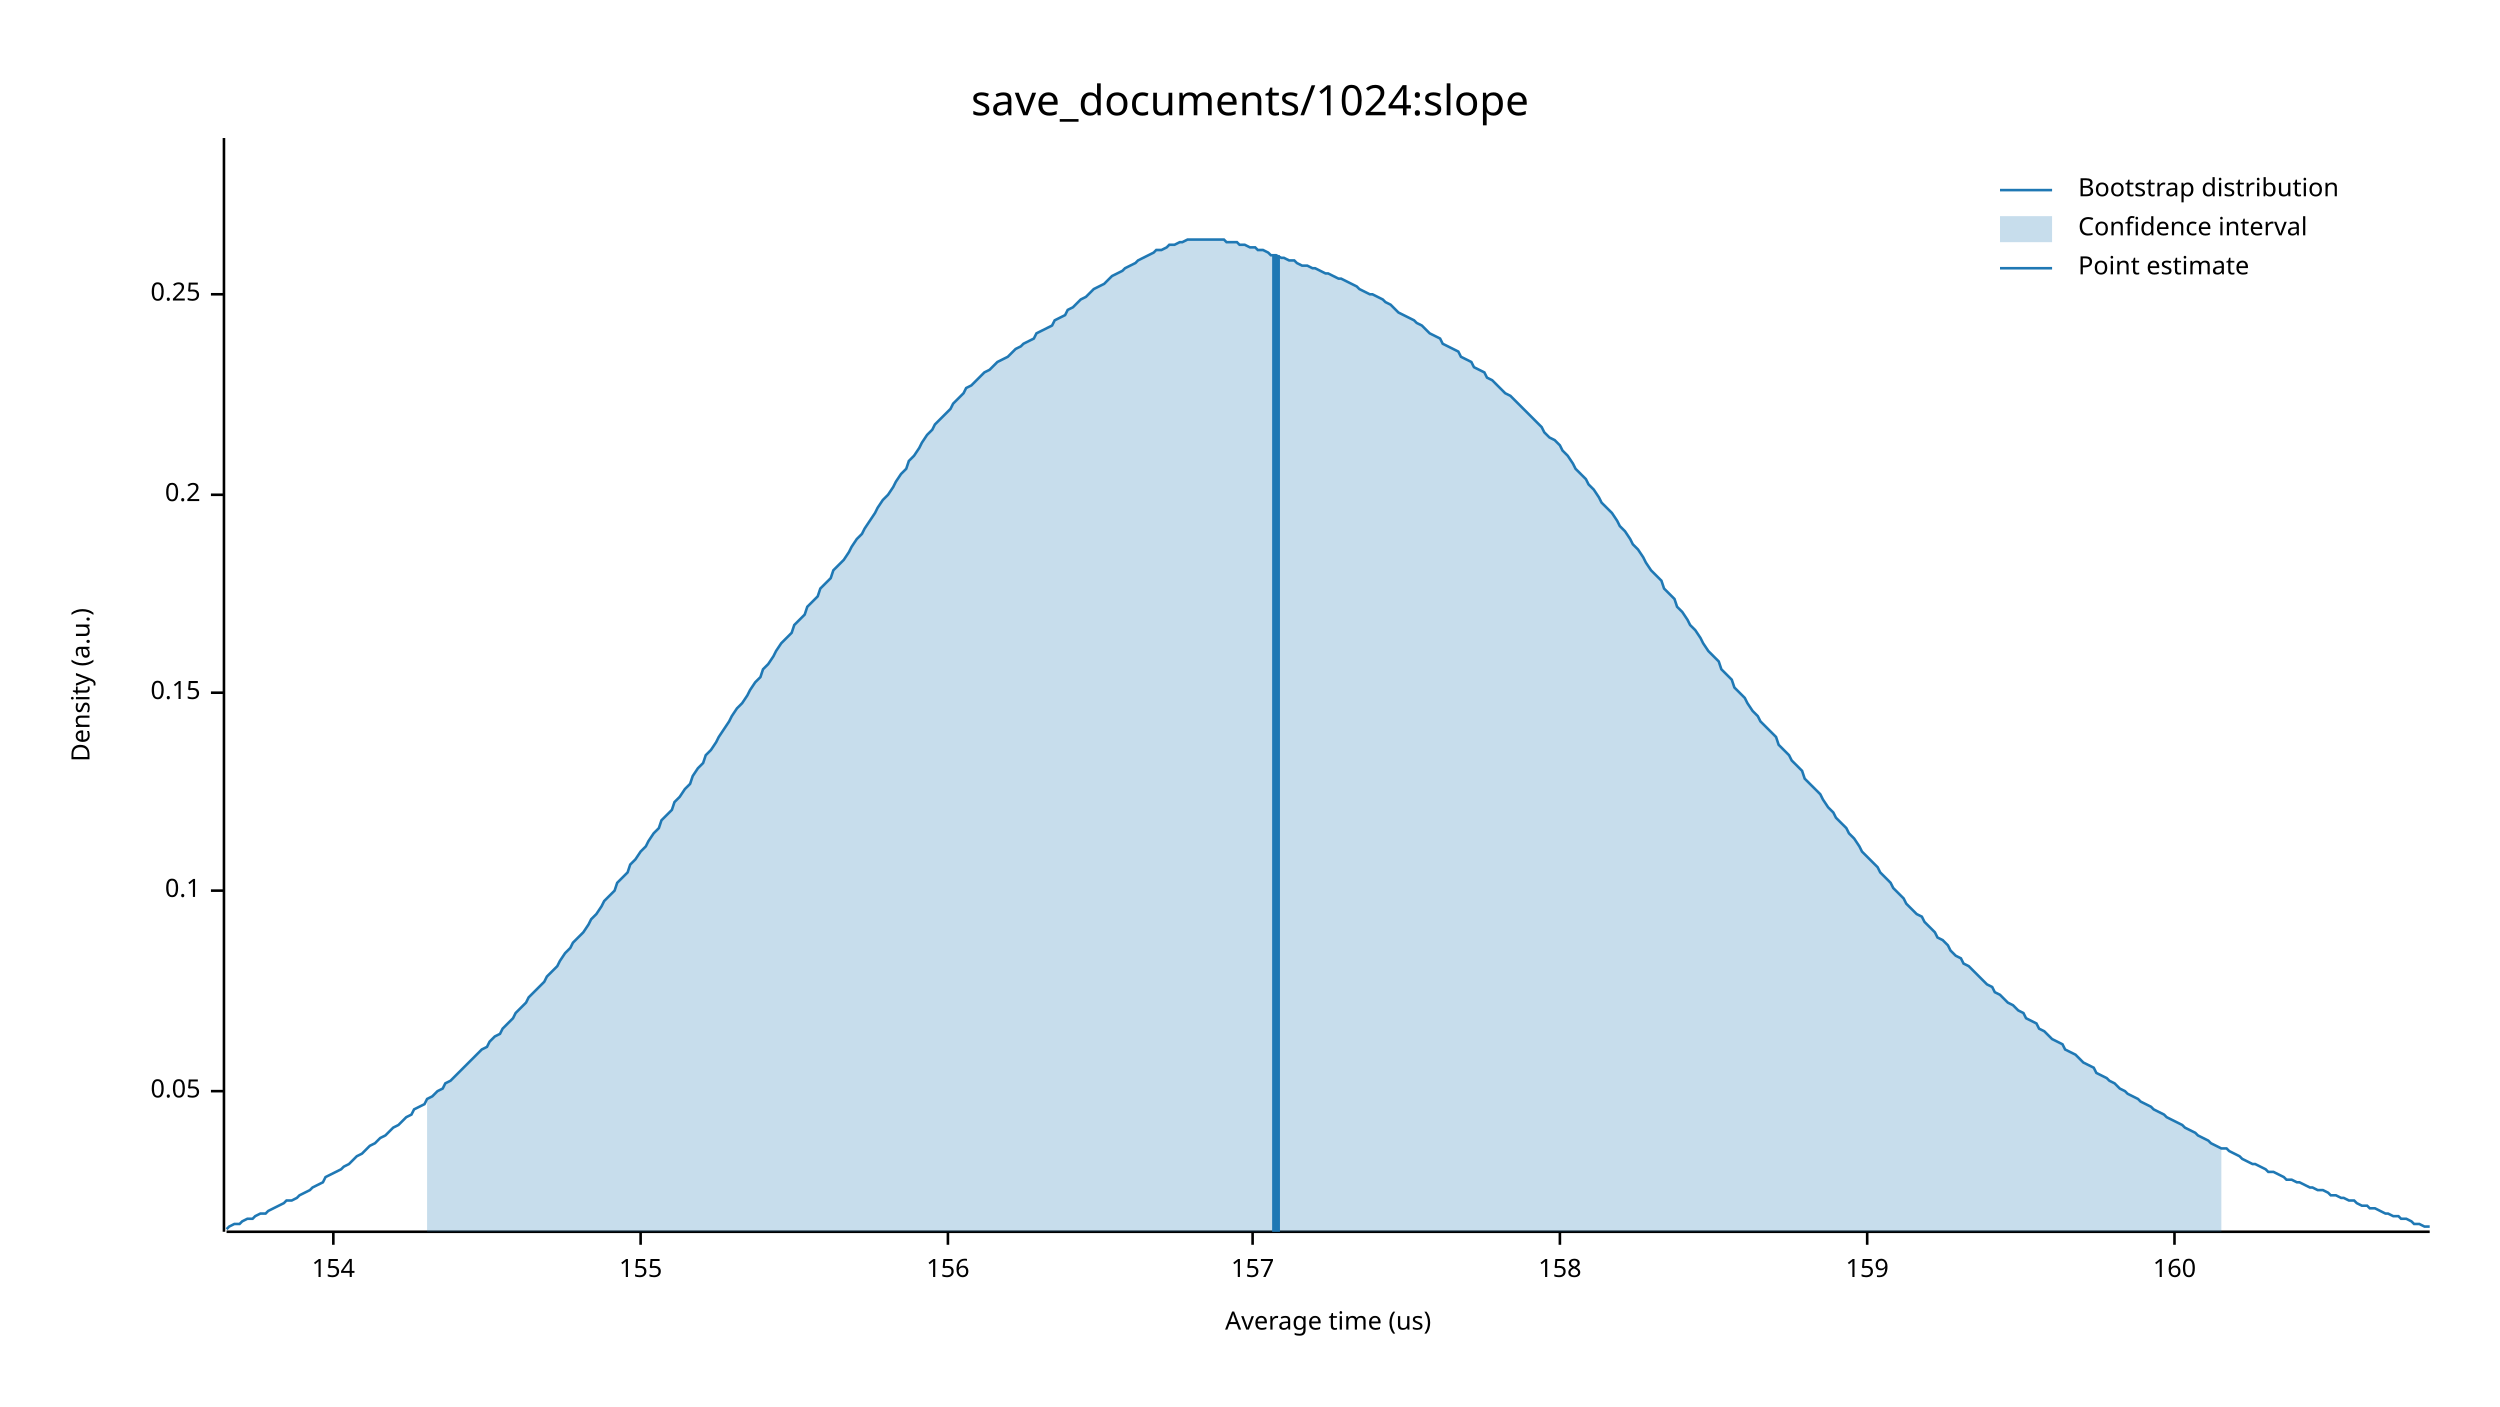
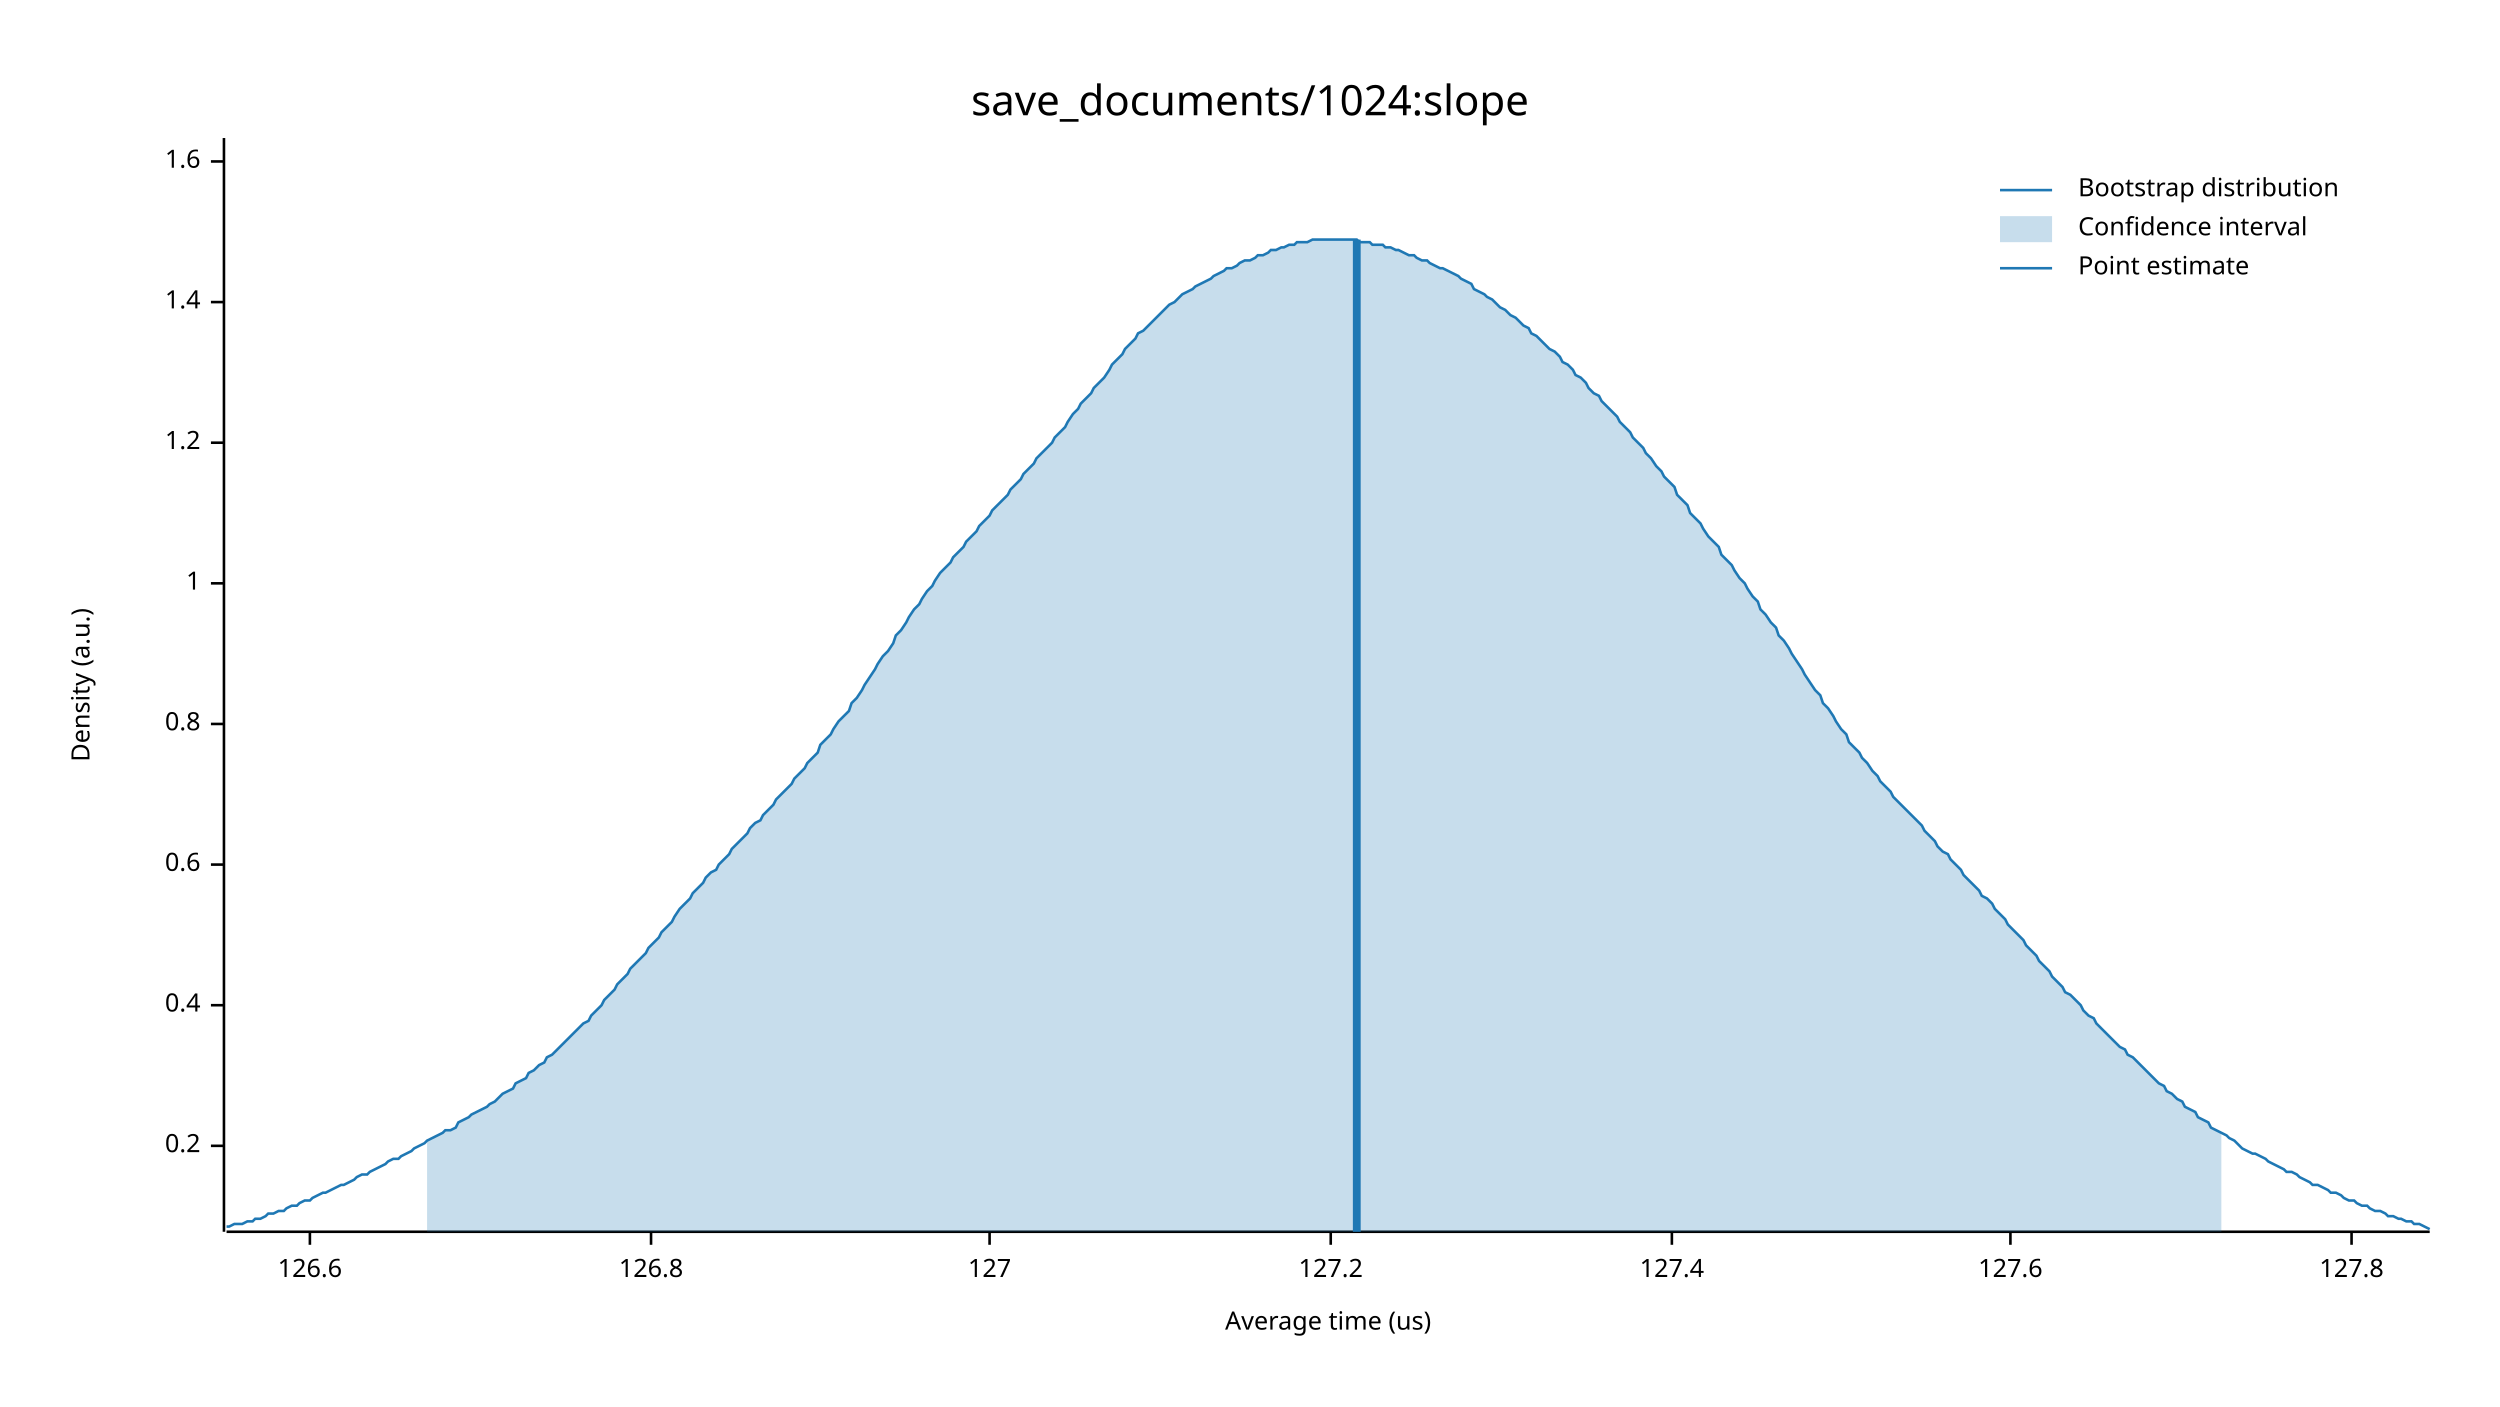
<svg xmlns="http://www.w3.org/2000/svg" width="960" height="540" viewBox="0 0 960 540">
  <text x="480" y="32" dy="0.76em" text-anchor="middle" font-family="sans-serif" font-size="16.129" opacity="1" fill="#000000">
save_documents/1024:slope
</text>
  <text x="27" y="263" dy="0.76em" text-anchor="middle" font-family="sans-serif" font-size="9.677" opacity="1" fill="#000000" transform="rotate(270, 27, 263)">
Density (a.u.)
</text>
  <text x="510" y="513" dy="-0.5ex" text-anchor="middle" font-family="sans-serif" font-size="9.677" opacity="1" fill="#000000">
Average time (us)
</text>
  <polyline fill="none" opacity="1" stroke="#000000" stroke-width="1" points="86,53 86,473 " />
-   <text x="77" y="419" dy="0.5ex" text-anchor="end" font-family="sans-serif" font-size="9.677" opacity="1" fill="#000000">
- 0.05
- </text>
-   <polyline fill="none" opacity="1" stroke="#000000" stroke-width="1" points="81,419 86,419 " />
-   <text x="77" y="342" dy="0.5ex" text-anchor="end" font-family="sans-serif" font-size="9.677" opacity="1" fill="#000000">
- 0.1
- </text>
-   <polyline fill="none" opacity="1" stroke="#000000" stroke-width="1" points="81,342 86,342 " />
-   <text x="77" y="266" dy="0.5ex" text-anchor="end" font-family="sans-serif" font-size="9.677" opacity="1" fill="#000000">
- 0.15
- </text>
-   <polyline fill="none" opacity="1" stroke="#000000" stroke-width="1" points="81,266 86,266 " />
-   <text x="77" y="190" dy="0.5ex" text-anchor="end" font-family="sans-serif" font-size="9.677" opacity="1" fill="#000000">
+   <text x="77" y="440" dy="0.5ex" text-anchor="end" font-family="sans-serif" font-size="9.677" opacity="1" fill="#000000">
0.2
</text>
-   <polyline fill="none" opacity="1" stroke="#000000" stroke-width="1" points="81,190 86,190 " />
-   <text x="77" y="113" dy="0.5ex" text-anchor="end" font-family="sans-serif" font-size="9.677" opacity="1" fill="#000000">
- 0.25
+   <polyline fill="none" opacity="1" stroke="#000000" stroke-width="1" points="81,440 86,440 " />
+   <text x="77" y="386" dy="0.5ex" text-anchor="end" font-family="sans-serif" font-size="9.677" opacity="1" fill="#000000">
+ 0.4
</text>
-   <polyline fill="none" opacity="1" stroke="#000000" stroke-width="1" points="81,113 86,113 " />
+   <polyline fill="none" opacity="1" stroke="#000000" stroke-width="1" points="81,386 86,386 " />
+   <text x="77" y="332" dy="0.5ex" text-anchor="end" font-family="sans-serif" font-size="9.677" opacity="1" fill="#000000">
+ 0.6
+ </text>
+   <polyline fill="none" opacity="1" stroke="#000000" stroke-width="1" points="81,332 86,332 " />
+   <text x="77" y="278" dy="0.5ex" text-anchor="end" font-family="sans-serif" font-size="9.677" opacity="1" fill="#000000">
+ 0.8
+ </text>
+   <polyline fill="none" opacity="1" stroke="#000000" stroke-width="1" points="81,278 86,278 " />
+   <text x="77" y="224" dy="0.5ex" text-anchor="end" font-family="sans-serif" font-size="9.677" opacity="1" fill="#000000">
+ 1
+ </text>
+   <polyline fill="none" opacity="1" stroke="#000000" stroke-width="1" points="81,224 86,224 " />
+   <text x="77" y="170" dy="0.5ex" text-anchor="end" font-family="sans-serif" font-size="9.677" opacity="1" fill="#000000">
+ 1.2
+ </text>
+   <polyline fill="none" opacity="1" stroke="#000000" stroke-width="1" points="81,170 86,170 " />
+   <text x="77" y="116" dy="0.5ex" text-anchor="end" font-family="sans-serif" font-size="9.677" opacity="1" fill="#000000">
+ 1.4
+ </text>
+   <polyline fill="none" opacity="1" stroke="#000000" stroke-width="1" points="81,116 86,116 " />
+   <text x="77" y="62" dy="0.5ex" text-anchor="end" font-family="sans-serif" font-size="9.677" opacity="1" fill="#000000">
+ 1.6
+ </text>
+   <polyline fill="none" opacity="1" stroke="#000000" stroke-width="1" points="81,62 86,62 " />
  <polyline fill="none" opacity="1" stroke="#000000" stroke-width="1" points="87,473 933,473 " />
-   <text x="128" y="483" dy="0.76em" text-anchor="middle" font-family="sans-serif" font-size="9.677" opacity="1" fill="#000000">
- 154
+   <text x="119" y="483" dy="0.76em" text-anchor="middle" font-family="sans-serif" font-size="9.677" opacity="1" fill="#000000">
+ 126.6
</text>
-   <polyline fill="none" opacity="1" stroke="#000000" stroke-width="1" points="128,473 128,478 " />
-   <text x="246" y="483" dy="0.76em" text-anchor="middle" font-family="sans-serif" font-size="9.677" opacity="1" fill="#000000">
- 155
+   <polyline fill="none" opacity="1" stroke="#000000" stroke-width="1" points="119,473 119,478 " />
+   <text x="250" y="483" dy="0.76em" text-anchor="middle" font-family="sans-serif" font-size="9.677" opacity="1" fill="#000000">
+ 126.8
</text>
-   <polyline fill="none" opacity="1" stroke="#000000" stroke-width="1" points="246,473 246,478 " />
-   <text x="364" y="483" dy="0.76em" text-anchor="middle" font-family="sans-serif" font-size="9.677" opacity="1" fill="#000000">
- 156
+   <polyline fill="none" opacity="1" stroke="#000000" stroke-width="1" points="250,473 250,478 " />
+   <text x="380" y="483" dy="0.76em" text-anchor="middle" font-family="sans-serif" font-size="9.677" opacity="1" fill="#000000">
+ 127
</text>
-   <polyline fill="none" opacity="1" stroke="#000000" stroke-width="1" points="364,473 364,478 " />
-   <text x="481" y="483" dy="0.76em" text-anchor="middle" font-family="sans-serif" font-size="9.677" opacity="1" fill="#000000">
- 157
+   <polyline fill="none" opacity="1" stroke="#000000" stroke-width="1" points="380,473 380,478 " />
+   <text x="511" y="483" dy="0.76em" text-anchor="middle" font-family="sans-serif" font-size="9.677" opacity="1" fill="#000000">
+ 127.2
</text>
-   <polyline fill="none" opacity="1" stroke="#000000" stroke-width="1" points="481,473 481,478 " />
-   <text x="599" y="483" dy="0.76em" text-anchor="middle" font-family="sans-serif" font-size="9.677" opacity="1" fill="#000000">
- 158
+   <polyline fill="none" opacity="1" stroke="#000000" stroke-width="1" points="511,473 511,478 " />
+   <text x="642" y="483" dy="0.76em" text-anchor="middle" font-family="sans-serif" font-size="9.677" opacity="1" fill="#000000">
+ 127.4
</text>
-   <polyline fill="none" opacity="1" stroke="#000000" stroke-width="1" points="599,473 599,478 " />
-   <text x="717" y="483" dy="0.76em" text-anchor="middle" font-family="sans-serif" font-size="9.677" opacity="1" fill="#000000">
- 159
+   <polyline fill="none" opacity="1" stroke="#000000" stroke-width="1" points="642,473 642,478 " />
+   <text x="772" y="483" dy="0.76em" text-anchor="middle" font-family="sans-serif" font-size="9.677" opacity="1" fill="#000000">
+ 127.6
</text>
-   <polyline fill="none" opacity="1" stroke="#000000" stroke-width="1" points="717,473 717,478 " />
-   <text x="835" y="483" dy="0.76em" text-anchor="middle" font-family="sans-serif" font-size="9.677" opacity="1" fill="#000000">
- 160
+   <polyline fill="none" opacity="1" stroke="#000000" stroke-width="1" points="772,473 772,478 " />
+   <text x="903" y="483" dy="0.76em" text-anchor="middle" font-family="sans-serif" font-size="9.677" opacity="1" fill="#000000">
+ 127.8
</text>
-   <polyline fill="none" opacity="1" stroke="#000000" stroke-width="1" points="835,473 835,478 " />
-   <polyline fill="none" opacity="1" stroke="#1F78B4" stroke-width="1" points="87,472 88,471 90,470 92,470 93,469 95,468 97,468 98,467 100,466 102,466 103,465 105,464 107,463 109,462 110,461 112,461 114,460 115,459 117,458 119,457 120,456 122,455 124,454 125,452 127,451 129,450 131,449 132,448 134,447 136,445 137,444 139,443 141,441 142,440 144,439 146,437 148,436 149,435 151,433 153,432 154,431 156,429 158,428 159,426 161,425 163,424 164,422 166,421 168,419 170,418 171,416 173,415 175,413 176,412 178,410 180,408 181,407 183,405 185,403 187,402 188,400 190,398 192,397 193,395 195,393 197,391 198,389 200,387 202,385 203,383 205,381 207,379 209,377 210,375 212,373 214,371 215,369 217,366 219,364 220,362 222,360 224,358 226,355 227,353 229,351 231,348 232,346 234,344 236,342 237,339 239,337 241,335 242,332 244,330 246,327 248,325 249,323 251,320 253,318 254,315 256,313 258,311 259,308 261,306 263,303 265,301 266,298 268,295 270,293 271,290 273,288 275,285 276,283 278,280 280,277 281,275 283,272 285,270 287,267 288,265 290,262 292,260 293,257 295,255 297,252 298,250 300,247 302,245 304,243 305,240 307,238 309,236 310,233 312,231 314,229 315,226 317,224 319,222 320,219 322,217 324,215 326,212 327,210 329,207 331,205 332,203 334,200 336,197 337,195 339,192 341,190 343,187 344,185 346,182 348,180 349,177 351,175 353,172 354,170 356,167 358,165 359,163 361,161 363,159 365,157 366,155 368,153 370,151 371,149 373,148 375,146 376,145 378,143 380,142 381,141 383,139 385,138 387,137 388,136 390,134 392,133 393,132 395,131 397,130 398,128 400,127 402,126 404,125 405,123 407,122 409,121 410,119 412,118 414,116 415,115 417,114 419,112 420,111 422,110 424,109 426,107 427,106 429,105 431,104 432,103 434,102 436,101 437,100 439,99 441,98 443,97 444,96 446,96 448,95 449,94 451,94 453,93 454,93 456,92 458,92 459,92 461,92 463,92 465,92 466,92 468,92 470,92 471,93 473,93 475,93 476,94 478,94 480,95 482,95 483,96 485,96 487,97 488,98 490,98 492,99 493,99 495,100 497,100 498,101 500,102 502,102 504,103 505,103 507,104 509,105 510,105 512,106 514,107 515,107 517,108 519,109 521,110 522,111 524,112 526,113 527,113 529,114 531,115 532,116 534,117 536,119 537,120 539,121 541,122 543,123 544,124 546,125 548,127 549,128 551,129 553,130 554,132 556,133 558,134 560,135 561,137 563,138 565,139 566,141 568,142 570,143 571,145 573,146 575,148 576,149 578,151 580,152 582,154 583,155 585,157 587,159 588,160 590,162 592,164 593,166 595,168 597,169 599,171 600,173 602,175 604,178 605,180 607,182 609,184 610,186 612,188 614,191 615,193 617,195 619,197 621,200 622,202 624,204 626,207 627,209 629,211 631,214 632,216 634,219 636,221 638,223 639,226 641,228 643,230 644,233 646,235 648,238 649,240 651,242 653,245 654,247 656,250 658,252 660,254 661,257 663,259 665,261 666,264 668,266 670,268 671,270 673,273 675,275 676,277 678,279 680,281 682,283 683,286 685,288 687,290 688,292 690,294 692,296 693,299 695,301 697,303 699,305 700,307 702,310 704,312 705,314 707,316 709,318 710,320 712,322 714,325 715,327 717,329 719,331 721,333 722,335 724,337 726,339 727,341 729,343 731,345 732,347 734,349 736,351 738,352 739,354 741,356 743,358 744,360 746,361 748,363 749,365 751,367 753,368 754,370 756,371 758,373 760,375 761,376 763,378 765,379 766,381 768,382 770,384 771,385 773,386 775,388 777,389 778,391 780,392 782,393 783,395 785,396 787,398 788,399 790,400 792,401 793,403 795,404 797,405 799,407 800,408 802,409 804,410 805,412 807,413 809,414 810,415 812,416 814,418 816,419 817,420 819,421 821,422 822,423 824,424 826,425 827,426 829,427 831,428 832,429 834,430 836,431 838,432 839,433 841,434 843,435 844,436 846,437 848,438 849,439 851,440 853,441 855,441 856,442 858,443 860,444 861,445 863,446 865,447 866,447 868,448 870,449 871,450 873,450 875,451 877,452 878,453 880,453 882,454 883,454 885,455 887,456 888,456 890,457 892,457 894,458 895,459 897,459 899,460 900,460 902,461 904,461 905,462 907,463 909,463 910,464 912,464 914,465 916,466 917,466 919,467 921,467 922,468 924,468 926,469 927,470 929,470 931,471 933,471 " />
-   <polygon opacity="0.25" fill="#1F78B4" points="164,422 166,421 168,419 170,418 171,416 173,415 175,413 176,412 178,410 180,408 181,407 183,405 185,403 187,402 188,400 190,398 192,397 193,395 195,393 197,391 198,389 200,387 202,385 203,383 205,381 207,379 209,377 210,375 212,373 214,371 215,369 217,366 219,364 220,362 222,360 224,358 226,355 227,353 229,351 231,348 232,346 234,344 236,342 237,339 239,337 241,335 242,332 244,330 246,327 248,325 249,323 251,320 253,318 254,315 256,313 258,311 259,308 261,306 263,303 265,301 266,298 268,295 270,293 271,290 273,288 275,285 276,283 278,280 280,277 281,275 283,272 285,270 287,267 288,265 290,262 292,260 293,257 295,255 297,252 298,250 300,247 302,245 304,243 305,240 307,238 309,236 310,233 312,231 314,229 315,226 317,224 319,222 320,219 322,217 324,215 326,212 327,210 329,207 331,205 332,203 334,200 336,197 337,195 339,192 341,190 343,187 344,185 346,182 348,180 349,177 351,175 353,172 354,170 356,167 358,165 359,163 361,161 363,159 365,157 366,155 368,153 370,151 371,149 373,148 375,146 376,145 378,143 380,142 381,141 383,139 385,138 387,137 388,136 390,134 392,133 393,132 395,131 397,130 398,128 400,127 402,126 404,125 405,123 407,122 409,121 410,119 412,118 414,116 415,115 417,114 419,112 420,111 422,110 424,109 426,107 427,106 429,105 431,104 432,103 434,102 436,101 437,100 439,99 441,98 443,97 444,96 446,96 448,95 449,94 451,94 453,93 454,93 456,92 458,92 459,92 461,92 463,92 465,92 466,92 468,92 470,92 471,93 473,93 475,93 476,94 478,94 480,95 482,95 483,96 485,96 487,97 488,98 490,98 492,99 493,99 495,100 497,100 498,101 500,102 502,102 504,103 505,103 507,104 509,105 510,105 512,106 514,107 515,107 517,108 519,109 521,110 522,111 524,112 526,113 527,113 529,114 531,115 532,116 534,117 536,119 537,120 539,121 541,122 543,123 544,124 546,125 548,127 549,128 551,129 553,130 554,132 556,133 558,134 560,135 561,137 563,138 565,139 566,141 568,142 570,143 571,145 573,146 575,148 576,149 578,151 580,152 582,154 583,155 585,157 587,159 588,160 590,162 592,164 593,166 595,168 597,169 599,171 600,173 602,175 604,178 605,180 607,182 609,184 610,186 612,188 614,191 615,193 617,195 619,197 621,200 622,202 624,204 626,207 627,209 629,211 631,214 632,216 634,219 636,221 638,223 639,226 641,228 643,230 644,233 646,235 648,238 649,240 651,242 653,245 654,247 656,250 658,252 660,254 661,257 663,259 665,261 666,264 668,266 670,268 671,270 673,273 675,275 676,277 678,279 680,281 682,283 683,286 685,288 687,290 688,292 690,294 692,296 693,299 695,301 697,303 699,305 700,307 702,310 704,312 705,314 707,316 709,318 710,320 712,322 714,325 715,327 717,329 719,331 721,333 722,335 724,337 726,339 727,341 729,343 731,345 732,347 734,349 736,351 738,352 739,354 741,356 743,358 744,360 746,361 748,363 749,365 751,367 753,368 754,370 756,371 758,373 760,375 761,376 763,378 765,379 766,381 768,382 770,384 771,385 773,386 775,388 777,389 778,391 780,392 782,393 783,395 785,396 787,398 788,399 790,400 792,401 793,403 795,404 797,405 799,407 800,408 802,409 804,410 805,412 807,413 809,414 810,415 812,416 814,418 816,419 817,420 819,421 821,422 822,423 824,424 826,425 827,426 829,427 831,428 832,429 834,430 836,431 838,432 839,433 841,434 843,435 844,436 846,437 848,438 849,439 851,440 853,441 853,473 164,473 " />
-   <polyline fill="none" opacity="1" stroke="#1F78B4" stroke-width="3" points="490,473 490,98 " />
+   <polyline fill="none" opacity="1" stroke="#000000" stroke-width="1" points="903,473 903,478 " />
+   <polyline fill="none" opacity="1" stroke="#1F78B4" stroke-width="1" points="87,471 88,471 90,470 92,470 93,470 95,469 97,469 98,468 100,468 102,467 103,466 105,466 107,465 109,465 110,464 112,463 114,463 115,462 117,461 119,461 120,460 122,459 124,458 125,458 127,457 129,456 131,455 132,455 134,454 136,453 137,452 139,451 141,451 142,450 144,449 146,448 148,447 149,446 151,445 153,445 154,444 156,443 158,442 159,441 161,440 163,439 164,438 166,437 168,436 170,435 171,434 173,434 175,433 176,431 178,430 180,429 181,428 183,427 185,426 187,425 188,424 190,423 192,421 193,420 195,419 197,418 198,416 200,415 202,414 203,412 205,411 207,409 209,408 210,406 212,405 214,403 215,402 217,400 219,398 220,397 222,395 224,393 226,392 227,390 229,388 231,386 232,384 234,382 236,380 237,378 239,376 241,374 242,372 244,370 246,368 248,366 249,364 251,362 253,360 254,358 256,356 258,354 259,352 261,349 263,347 265,345 266,343 268,341 270,339 271,337 273,335 275,334 276,332 278,330 280,328 281,326 283,324 285,322 287,320 288,318 290,316 292,315 293,313 295,311 297,309 298,307 300,305 302,303 304,301 305,299 307,297 309,295 310,293 312,291 314,289 315,286 317,284 319,282 320,280 322,277 324,275 326,273 327,270 329,268 331,265 332,263 334,260 336,257 337,255 339,252 341,250 343,247 344,244 346,242 348,239 349,237 351,234 353,232 354,230 356,227 358,225 359,223 361,220 363,218 365,216 366,214 368,212 370,210 371,208 373,206 375,204 376,202 378,200 380,198 381,196 383,194 385,192 387,190 388,188 390,186 392,184 393,182 395,180 397,178 398,176 400,174 402,172 404,170 405,168 407,166 409,164 410,162 412,159 414,157 415,155 417,153 419,151 420,149 422,147 424,145 426,142 427,140 429,138 431,136 432,134 434,132 436,130 437,128 439,127 441,125 443,123 444,122 446,120 448,118 449,117 451,116 453,114 454,113 456,112 458,111 459,110 461,109 463,108 465,107 466,106 468,105 470,104 471,103 473,103 475,102 476,101 478,100 480,100 482,99 483,98 485,98 487,97 488,96 490,96 492,95 493,95 495,94 497,94 498,93 500,93 502,93 504,92 505,92 507,92 509,92 510,92 512,92 514,92 515,92 517,92 519,92 521,92 522,93 524,93 526,93 527,94 529,94 531,94 532,95 534,95 536,96 537,96 539,97 541,98 543,98 544,99 546,100 548,100 549,101 551,102 553,103 554,103 556,104 558,105 560,106 561,107 563,108 565,109 566,111 568,112 570,113 571,114 573,115 575,117 576,118 578,119 580,121 582,122 583,123 585,125 587,126 588,128 590,129 592,131 593,132 595,134 597,135 599,137 600,139 602,140 604,142 605,144 607,145 609,147 610,149 612,151 614,152 615,154 617,156 619,158 621,160 622,162 624,164 626,166 627,168 629,170 631,172 632,174 634,176 636,179 638,181 639,183 641,185 643,187 644,190 646,192 648,194 649,197 651,199 653,201 654,203 656,206 658,208 660,210 661,213 663,215 665,217 666,219 668,222 670,224 671,226 673,229 675,231 676,234 678,236 680,239 682,241 683,244 685,246 687,249 688,251 690,254 692,257 693,259 695,262 697,265 699,267 700,270 702,272 704,275 705,277 707,280 709,282 710,285 712,287 714,289 715,291 717,293 719,296 721,298 722,300 724,302 726,304 727,306 729,308 731,310 732,311 734,313 736,315 738,317 739,319 741,321 743,323 744,325 746,327 748,328 749,330 751,332 753,334 754,336 756,338 758,340 760,342 761,344 763,345 765,347 766,349 768,351 770,353 771,355 773,357 775,359 777,361 778,363 780,365 782,367 783,369 785,371 787,373 788,375 790,377 792,379 793,381 795,382 797,384 799,386 800,388 802,390 804,391 805,393 807,395 809,397 810,398 812,400 814,402 816,403 817,405 819,406 821,408 822,409 824,411 826,413 827,414 829,416 831,417 832,419 834,420 836,422 838,423 839,425 841,426 843,427 844,429 846,430 848,431 849,433 851,434 853,435 855,436 856,437 858,438 860,440 861,441 863,442 865,443 866,443 868,444 870,445 871,446 873,447 875,448 877,449 878,450 880,450 882,451 883,452 885,453 887,454 888,455 890,455 892,456 894,457 895,458 897,458 899,459 900,460 902,461 904,461 905,462 907,463 909,463 910,464 912,465 914,465 916,466 917,467 919,467 921,468 922,468 924,469 926,469 927,470 929,470 931,471 933,472 " />
+   <polygon opacity="0.25" fill="#1F78B4" points="164,438 166,437 168,436 170,435 171,434 173,434 175,433 176,431 178,430 180,429 181,428 183,427 185,426 187,425 188,424 190,423 192,421 193,420 195,419 197,418 198,416 200,415 202,414 203,412 205,411 207,409 209,408 210,406 212,405 214,403 215,402 217,400 219,398 220,397 222,395 224,393 226,392 227,390 229,388 231,386 232,384 234,382 236,380 237,378 239,376 241,374 242,372 244,370 246,368 248,366 249,364 251,362 253,360 254,358 256,356 258,354 259,352 261,349 263,347 265,345 266,343 268,341 270,339 271,337 273,335 275,334 276,332 278,330 280,328 281,326 283,324 285,322 287,320 288,318 290,316 292,315 293,313 295,311 297,309 298,307 300,305 302,303 304,301 305,299 307,297 309,295 310,293 312,291 314,289 315,286 317,284 319,282 320,280 322,277 324,275 326,273 327,270 329,268 331,265 332,263 334,260 336,257 337,255 339,252 341,250 343,247 344,244 346,242 348,239 349,237 351,234 353,232 354,230 356,227 358,225 359,223 361,220 363,218 365,216 366,214 368,212 370,210 371,208 373,206 375,204 376,202 378,200 380,198 381,196 383,194 385,192 387,190 388,188 390,186 392,184 393,182 395,180 397,178 398,176 400,174 402,172 404,170 405,168 407,166 409,164 410,162 412,159 414,157 415,155 417,153 419,151 420,149 422,147 424,145 426,142 427,140 429,138 431,136 432,134 434,132 436,130 437,128 439,127 441,125 443,123 444,122 446,120 448,118 449,117 451,116 453,114 454,113 456,112 458,111 459,110 461,109 463,108 465,107 466,106 468,105 470,104 471,103 473,103 475,102 476,101 478,100 480,100 482,99 483,98 485,98 487,97 488,96 490,96 492,95 493,95 495,94 497,94 498,93 500,93 502,93 504,92 505,92 507,92 509,92 510,92 512,92 514,92 515,92 517,92 519,92 521,92 522,93 524,93 526,93 527,94 529,94 531,94 532,95 534,95 536,96 537,96 539,97 541,98 543,98 544,99 546,100 548,100 549,101 551,102 553,103 554,103 556,104 558,105 560,106 561,107 563,108 565,109 566,111 568,112 570,113 571,114 573,115 575,117 576,118 578,119 580,121 582,122 583,123 585,125 587,126 588,128 590,129 592,131 593,132 595,134 597,135 599,137 600,139 602,140 604,142 605,144 607,145 609,147 610,149 612,151 614,152 615,154 617,156 619,158 621,160 622,162 624,164 626,166 627,168 629,170 631,172 632,174 634,176 636,179 638,181 639,183 641,185 643,187 644,190 646,192 648,194 649,197 651,199 653,201 654,203 656,206 658,208 660,210 661,213 663,215 665,217 666,219 668,222 670,224 671,226 673,229 675,231 676,234 678,236 680,239 682,241 683,244 685,246 687,249 688,251 690,254 692,257 693,259 695,262 697,265 699,267 700,270 702,272 704,275 705,277 707,280 709,282 710,285 712,287 714,289 715,291 717,293 719,296 721,298 722,300 724,302 726,304 727,306 729,308 731,310 732,311 734,313 736,315 738,317 739,319 741,321 743,323 744,325 746,327 748,328 749,330 751,332 753,334 754,336 756,338 758,340 760,342 761,344 763,345 765,347 766,349 768,351 770,353 771,355 773,357 775,359 777,361 778,363 780,365 782,367 783,369 785,371 787,373 788,375 790,377 792,379 793,381 795,382 797,384 799,386 800,388 802,390 804,391 805,393 807,395 809,397 810,398 812,400 814,402 816,403 817,405 819,406 821,408 822,409 824,411 826,413 827,414 829,416 831,417 832,419 834,420 836,422 838,423 839,425 841,426 843,427 844,429 846,430 848,431 849,433 851,434 853,435 853,473 164,473 " />
+   <polyline fill="none" opacity="1" stroke="#1F78B4" stroke-width="3" points="521,473 521,92 " />
  <text x="798" y="68" dy="0.76em" text-anchor="start" font-family="sans-serif" font-size="9.677" opacity="1" fill="#000000">
Bootstrap distribution
</text>
  <text x="798" y="83" dy="0.76em" text-anchor="start" font-family="sans-serif" font-size="9.677" opacity="1" fill="#000000">
Confidence interval
</text>
  <text x="798" y="98" dy="0.76em" text-anchor="start" font-family="sans-serif" font-size="9.677" opacity="1" fill="#000000">
Point estimate
</text>
  <polyline fill="none" opacity="1" stroke="#1F78B4" stroke-width="1" points="768,73 788,73 " />
  <rect x="768" y="83" width="20" height="10" opacity="0.25" fill="#1F78B4" stroke="none" />
  <polyline fill="none" opacity="1" stroke="#1F78B4" stroke-width="1" points="768,103 788,103 " />
</svg>
